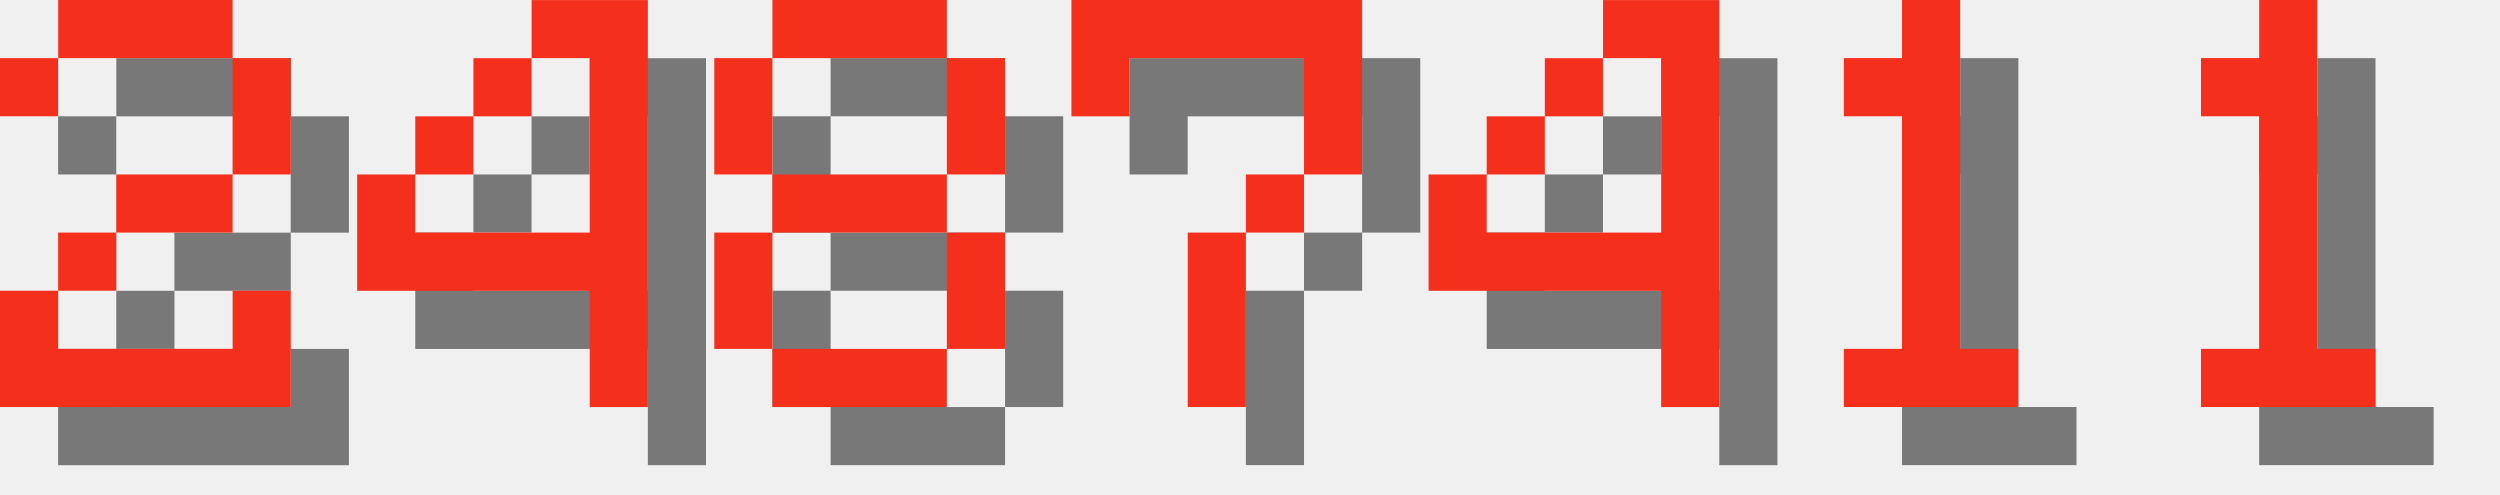
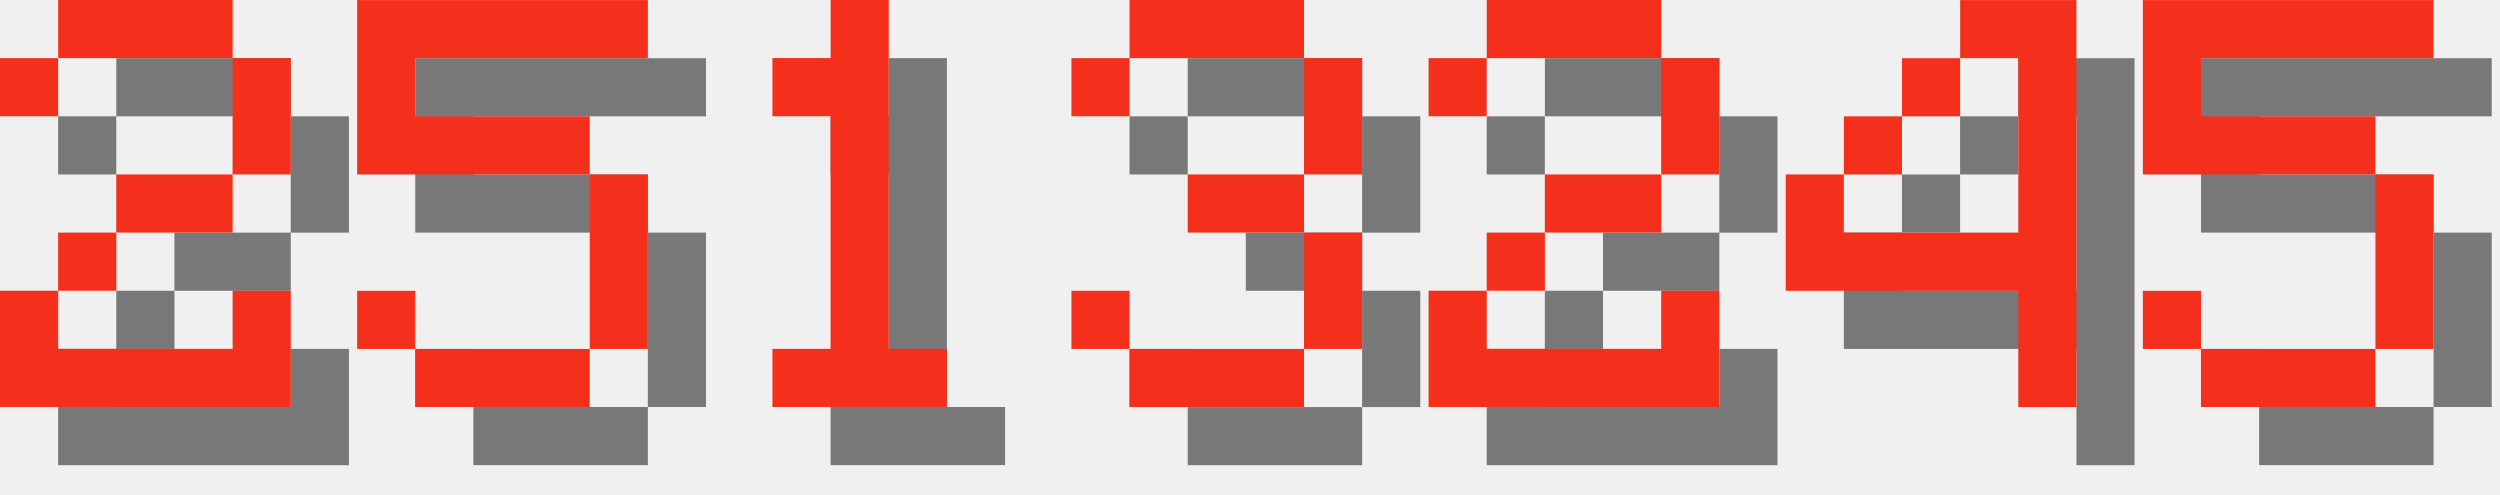
<svg xmlns="http://www.w3.org/2000/svg" version="1.1" width="182.0" height="36">
  <style>
        .text-foreground {
            fill: #F4301C;
        }
        .text-shadow {
            fill: #000000;
            fill-opacity: 0.5;
        }
    </style>
  <g class="digit" id="digit_2" transform="translate(0.0, 0), scale(4)">
    <path id="digit_2_shadow" class="text-shadow" d="m1.058 2.117v1.058h1.058v-1.058h3.175v2.117h-2.117v1.058h-1.058v1.058h-1.058v2.117h5.292v-2.117h-1.058v1.058h-3.175v-1.058h1.058v-1.058h2.117v-1.058h1.058v-2.117h-1.058v-1.058h-3.175v1.058h-1.058z" fill-opacity=".5" style="paint-order:stroke fill markers" />
    <path id="digit_2_fg" class="text-foreground" d="m0 1.058v1.058h1.058v-1.058h3.175v2.117h-2.117v1.058h-1.058v1.058h-1.058v2.117h5.292v-2.117h-1.058v1.058h-3.175v-1.058h1.058v-1.058h2.117v-1.058h1.058v-2.117h-1.058v-1.058h-3.175v1.058h-1.058z" fill="#fff" style="paint-order:stroke fill markers" />
  </g>
-   <g class="digit" id="digit_4" transform="translate(26.0, 0), scale(4)">
+   <g class="digit" id="digit_5" transform="translate(26.0, 0), scale(4)">
+     <path id="digit_5_shadow" class="text-shadow" d="m1.058 1.058v3.175h4.233v3.175h-3.175v-1.058h-1.058v1.058h1.058v1.058h3.175v-1.058h1.058v-3.175h-1.058v-1.058h-3.175v-1.058h4.233v-1.058h-5.292z" fill-opacity=".5" style="paint-order:stroke fill markers" />
+     <path id="digit_5_fg" class="text-foreground" d="m0 0v3.175h4.233v3.175h-3.175v-1.058h-1.058v1.058h1.058v1.058h3.175v-1.058h1.058v-3.175h-1.058v-1.058h-3.175v-1.058h4.233v-1.058h-5.292z" fill="#fff" style="paint-order:stroke fill markers" />
+   </g>
+   <g class="digit" id="digit_1" transform="translate(52.0, 0), scale(4)">
+     <path id="digit_1_shadow" class="text-shadow" d="m2.117 2.117v1.058h1.058v4.233h-1.058v1.058h3.175v-1.058h-1.058v-6.35h-1.058v1.058h-1.058z" fill-opacity=".5" style="paint-order:stroke fill markers" />
+     <path id="digit_1_fg" class="text-foreground" d="m1.058 1.058v1.058h1.058v4.233h-1.058v1.058h3.175v-1.058h-1.058v-6.35h-1.058v1.058h-1.058z" fill="#fff" style="paint-order:stroke fill markers" />
+   </g>
+   <g class="digit" id="digit_3" transform="translate(78.0, 0), scale(4)">
+     <path id="digit_3_shadow" class="text-shadow" d="m1.058 2.117v1.058h1.058v-1.058h3.175v2.117h-2.117v1.058h2.117v2.117h-3.175v-1.058h-1.058v1.058h1.058v1.058h3.175v-1.058h1.058v-2.117h-1.058v-1.058h1.058v-2.117h-1.058v-1.058h-3.175v1.058h-1.058z" fill-opacity=".5" style="paint-order:stroke fill markers" />
+     <path id="digit_3_fg" class="text-foreground" d="m0 1.058v1.058h1.058v-1.058h3.175v2.117h-2.117v1.058h2.117v2.117h-3.175v-1.058h-1.058v1.058h1.058v1.058h3.175v-1.058h1.058v-2.117h-1.058v-1.058h1.058v-2.117h-1.058v-1.058h-3.175v1.058h-1.058z" fill="#fff" style="paint-order:stroke fill markers" />
+   </g>
+   <g class="digit" id="digit_2" transform="translate(104.0, 0), scale(4)">
+     <path id="digit_2_shadow" class="text-shadow" d="m1.058 2.117v1.058h1.058v-1.058h3.175v2.117h-2.117v1.058h-1.058v1.058h-1.058v2.117h5.292v-2.117h-1.058v1.058h-3.175v-1.058h1.058v-1.058h2.117v-1.058h1.058v-2.117h-1.058v-1.058h-3.175v1.058h-1.058z" fill-opacity=".5" style="paint-order:stroke fill markers" />
+     <path id="digit_2_fg" class="text-foreground" d="m0 1.058v1.058h1.058v-1.058h3.175v2.117h-2.117v1.058h-1.058v1.058h-1.058v2.117h5.292v-2.117h-1.058v1.058h-3.175v-1.058h1.058v-1.058h2.117v-1.058h1.058v-2.117h-1.058v-1.058h-3.175v1.058h-1.058z" fill="#fff" style="paint-order:stroke fill markers" />
+   </g>
+   <g class="digit" id="digit_4" transform="translate(130.0, 0), scale(4)">
    <path id="digit_4_shadow" class="text-shadow" d="m4.233 1.058v1.058h1.058v3.175h-3.175v-1.058h-1.058v2.117h4.233v2.117h1.058v-7.408h-2.117zm-2.117 3.175h1.058v-1.058h-1.058v1.058zm1.058-1.058h1.058v-1.058h-1.058v1.058z" fill-opacity=".5" style="paint-order:stroke fill markers" />
    <path id="digit_4_fg" class="text-foreground" d="m3.175 0v1.058h1.058v3.175h-3.175v-1.058h-1.058v2.117h4.233v2.117h1.058v-7.408h-2.117zm-2.117 3.175h1.058v-1.058h-1.058v1.058zm1.058-1.058h1.058v-1.058h-1.058v1.058z" fill="#fff" style="paint-order:stroke fill markers" />
  </g>
-   <g class="digit" id="digit_8" transform="translate(52.0, 0), scale(4)">
-     <path id="digit_8_shadow" class="text-shadow" d="m2.117 1.058v1.058h3.175v-1.058h-3.175zm3.175 1.058v2.117h1.058v-2.117h-1.058zm0 2.117h-3.175v1.058h3.175v-1.058zm0 1.058v2.117h1.058v-2.117h-1.058zm0 2.117h-3.175v1.058h3.175v-1.058zm-3.175 0v-2.117h-1.058v2.117h1.058zm0-3.175v-2.117h-1.058v2.117h1.058z" fill-opacity=".5" style="paint-order:stroke fill markers" />
-     <path id="digit_8_fg" class="text-foreground" d="m1.058 0v1.058h3.175v-1.058h-3.175zm3.175 1.058v2.117h1.058v-2.117h-1.058zm0 2.117h-3.175v1.058h3.175v-1.058zm0 1.058v2.117h1.058v-2.117h-1.058zm0 2.117h-3.175v1.058h3.175v-1.058zm-3.175 0v-2.117h-1.058v2.117h1.058zm0-3.175v-2.117h-1.058v2.117h1.058z" fill="#fff" style="paint-order:stroke fill markers" />
-   </g>
-   <g class="digit" id="digit_7" transform="translate(78.0, 0), scale(4)">
-     <path id="digit_7_shadow" class="text-shadow" d="m1.058 1.058 2e-6 2.117h1.058v-1.058h3.175v1.058l2e-7 1.058h-1.058v1.058h-1.058l4e-7 3.175 1.058 1e-7v-3.175h1.058v-1.058h1.058l5e-7 -1.058v-2.117z" fill-opacity=".5" style="paint-order:stroke fill markers" />
-     <path id="digit_7_fg" class="text-foreground" d="m0 0 2e-6 2.117h1.058v-1.058h3.175v1.058l2e-7 1.058h-1.058v1.058h-1.058l4e-7 3.175 1.058 1e-7v-3.175h1.058v-1.058h1.058l5e-7 -1.058v-2.117z" fill="#fff" style="paint-order:stroke fill markers" />
-   </g>
-   <g class="digit" id="digit_4" transform="translate(104.0, 0), scale(4)">
-     <path id="digit_4_shadow" class="text-shadow" d="m4.233 1.058v1.058h1.058v3.175h-3.175v-1.058h-1.058v2.117h4.233v2.117h1.058v-7.408h-2.117zm-2.117 3.175h1.058v-1.058h-1.058v1.058zm1.058-1.058h1.058v-1.058h-1.058v1.058z" fill-opacity=".5" style="paint-order:stroke fill markers" />
-     <path id="digit_4_fg" class="text-foreground" d="m3.175 0v1.058h1.058v3.175h-3.175v-1.058h-1.058v2.117h4.233v2.117h1.058v-7.408h-2.117zm-2.117 3.175h1.058v-1.058h-1.058v1.058zm1.058-1.058h1.058v-1.058h-1.058v1.058z" fill="#fff" style="paint-order:stroke fill markers" />
-   </g>
-   <g class="digit" id="digit_1" transform="translate(130.0, 0), scale(4)">
-     <path id="digit_1_shadow" class="text-shadow" d="m2.117 2.117v1.058h1.058v4.233h-1.058v1.058h3.175v-1.058h-1.058v-6.35h-1.058v1.058h-1.058z" fill-opacity=".5" style="paint-order:stroke fill markers" />
-     <path id="digit_1_fg" class="text-foreground" d="m1.058 1.058v1.058h1.058v4.233h-1.058v1.058h3.175v-1.058h-1.058v-6.35h-1.058v1.058h-1.058z" fill="#fff" style="paint-order:stroke fill markers" />
-   </g>
-   <g class="digit" id="digit_1" transform="translate(156.0, 0), scale(4)">
-     <path id="digit_1_shadow" class="text-shadow" d="m2.117 2.117v1.058h1.058v4.233h-1.058v1.058h3.175v-1.058h-1.058v-6.35h-1.058v1.058h-1.058z" fill-opacity=".5" style="paint-order:stroke fill markers" />
-     <path id="digit_1_fg" class="text-foreground" d="m1.058 1.058v1.058h1.058v4.233h-1.058v1.058h3.175v-1.058h-1.058v-6.35h-1.058v1.058h-1.058z" fill="#fff" style="paint-order:stroke fill markers" />
+   <g class="digit" id="digit_5" transform="translate(156.0, 0), scale(4)">
+     <path id="digit_5_shadow" class="text-shadow" d="m1.058 1.058v3.175h4.233v3.175h-3.175v-1.058h-1.058v1.058h1.058v1.058h3.175v-1.058h1.058v-3.175h-1.058v-1.058h-3.175v-1.058h4.233v-1.058h-5.292z" fill-opacity=".5" style="paint-order:stroke fill markers" />
+     <path id="digit_5_fg" class="text-foreground" d="m0 0v3.175h4.233v3.175h-3.175v-1.058h-1.058v1.058h1.058v1.058h3.175v-1.058h1.058v-3.175h-1.058v-1.058h-3.175v-1.058h4.233v-1.058h-5.292z" fill="#fff" style="paint-order:stroke fill markers" />
  </g>
</svg>
